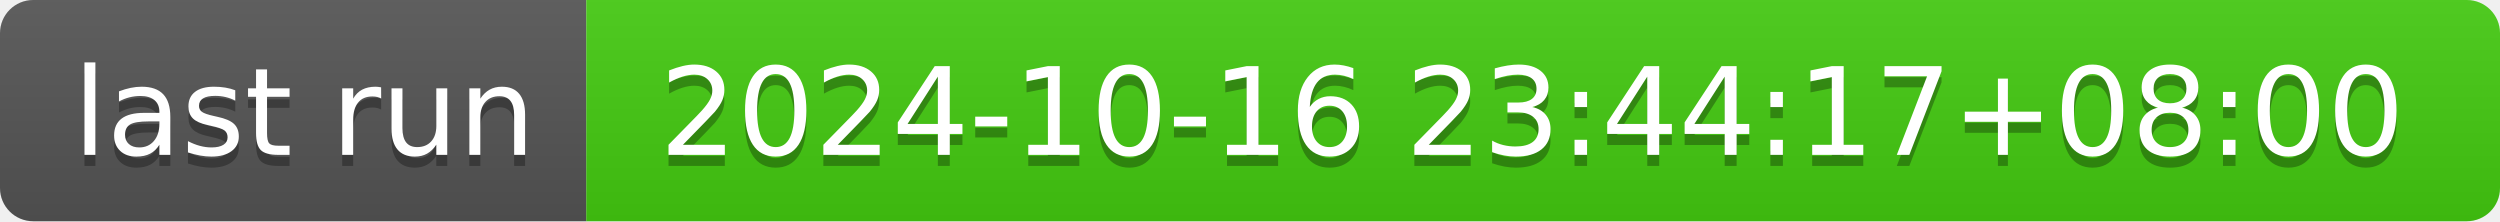
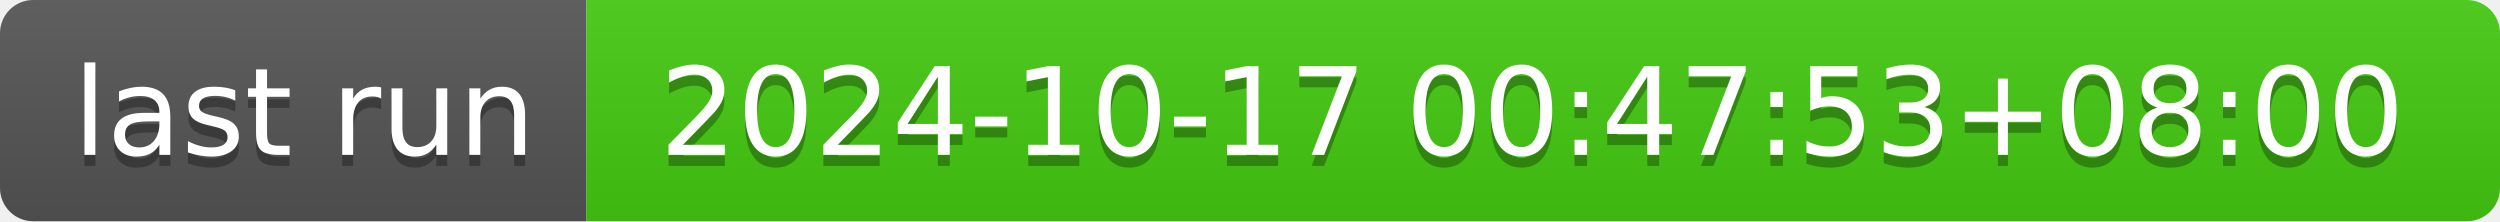
- <svg xmlns="http://www.w3.org/2000/svg" width="226" height="20" role="img" aria-label="last run: 2024-10-16 23:44:17+08:00">
+ <svg xmlns="http://www.w3.org/2000/svg" width="226" height="20" role="img" aria-label="last run: 2024-10-17 00:47:53+08:00">
  <linearGradient id="s" x2="0" y2="100%">
    <stop offset="0" stop-color="#bbb" stop-opacity=".1" />
    <stop offset="1" stop-opacity=".1" />
  </linearGradient>
  <clipPath id="r">
    <rect width="226" height="20" rx="3" fill="#fff" />
  </clipPath>
  <g clip-path="url(#r)">
    <rect width="53" height="20" fill="#555" />
    <rect x="53" width="173" height="20" fill="#4c1" />
    <rect width="226" height="20" fill="url(#s)" />
  </g>
  <g fill="#fff" text-anchor="middle" font-family="Verdana,Geneva,DejaVu Sans,sans-serif" text-rendering="geometricPrecision" font-size="110">
    <text aria-hidden="true" x="275" y="150" fill="#010101" fill-opacity=".3" transform="scale(.1)" textLength="430">last run</text>
    <text x="275" y="140" transform="scale(.1)" fill="#fff" textLength="430">last run</text>
-     <text aria-hidden="true" x="1385" y="150" fill="#010101" fill-opacity=".3" transform="scale(.1)" textLength="1630">2024-10-16 23:44:17+08:00</text>
-     <text x="1385" y="140" transform="scale(.1)" fill="#fff" textLength="1630">2024-10-16 23:44:17+08:00</text>
+     <text aria-hidden="true" x="1385" y="150" fill="#010101" fill-opacity=".3" transform="scale(.1)" textLength="1630">2024-10-17 00:47:53+08:00</text>
+     <text x="1385" y="140" transform="scale(.1)" fill="#fff" textLength="1630">2024-10-17 00:47:53+08:00</text>
  </g>
</svg>
